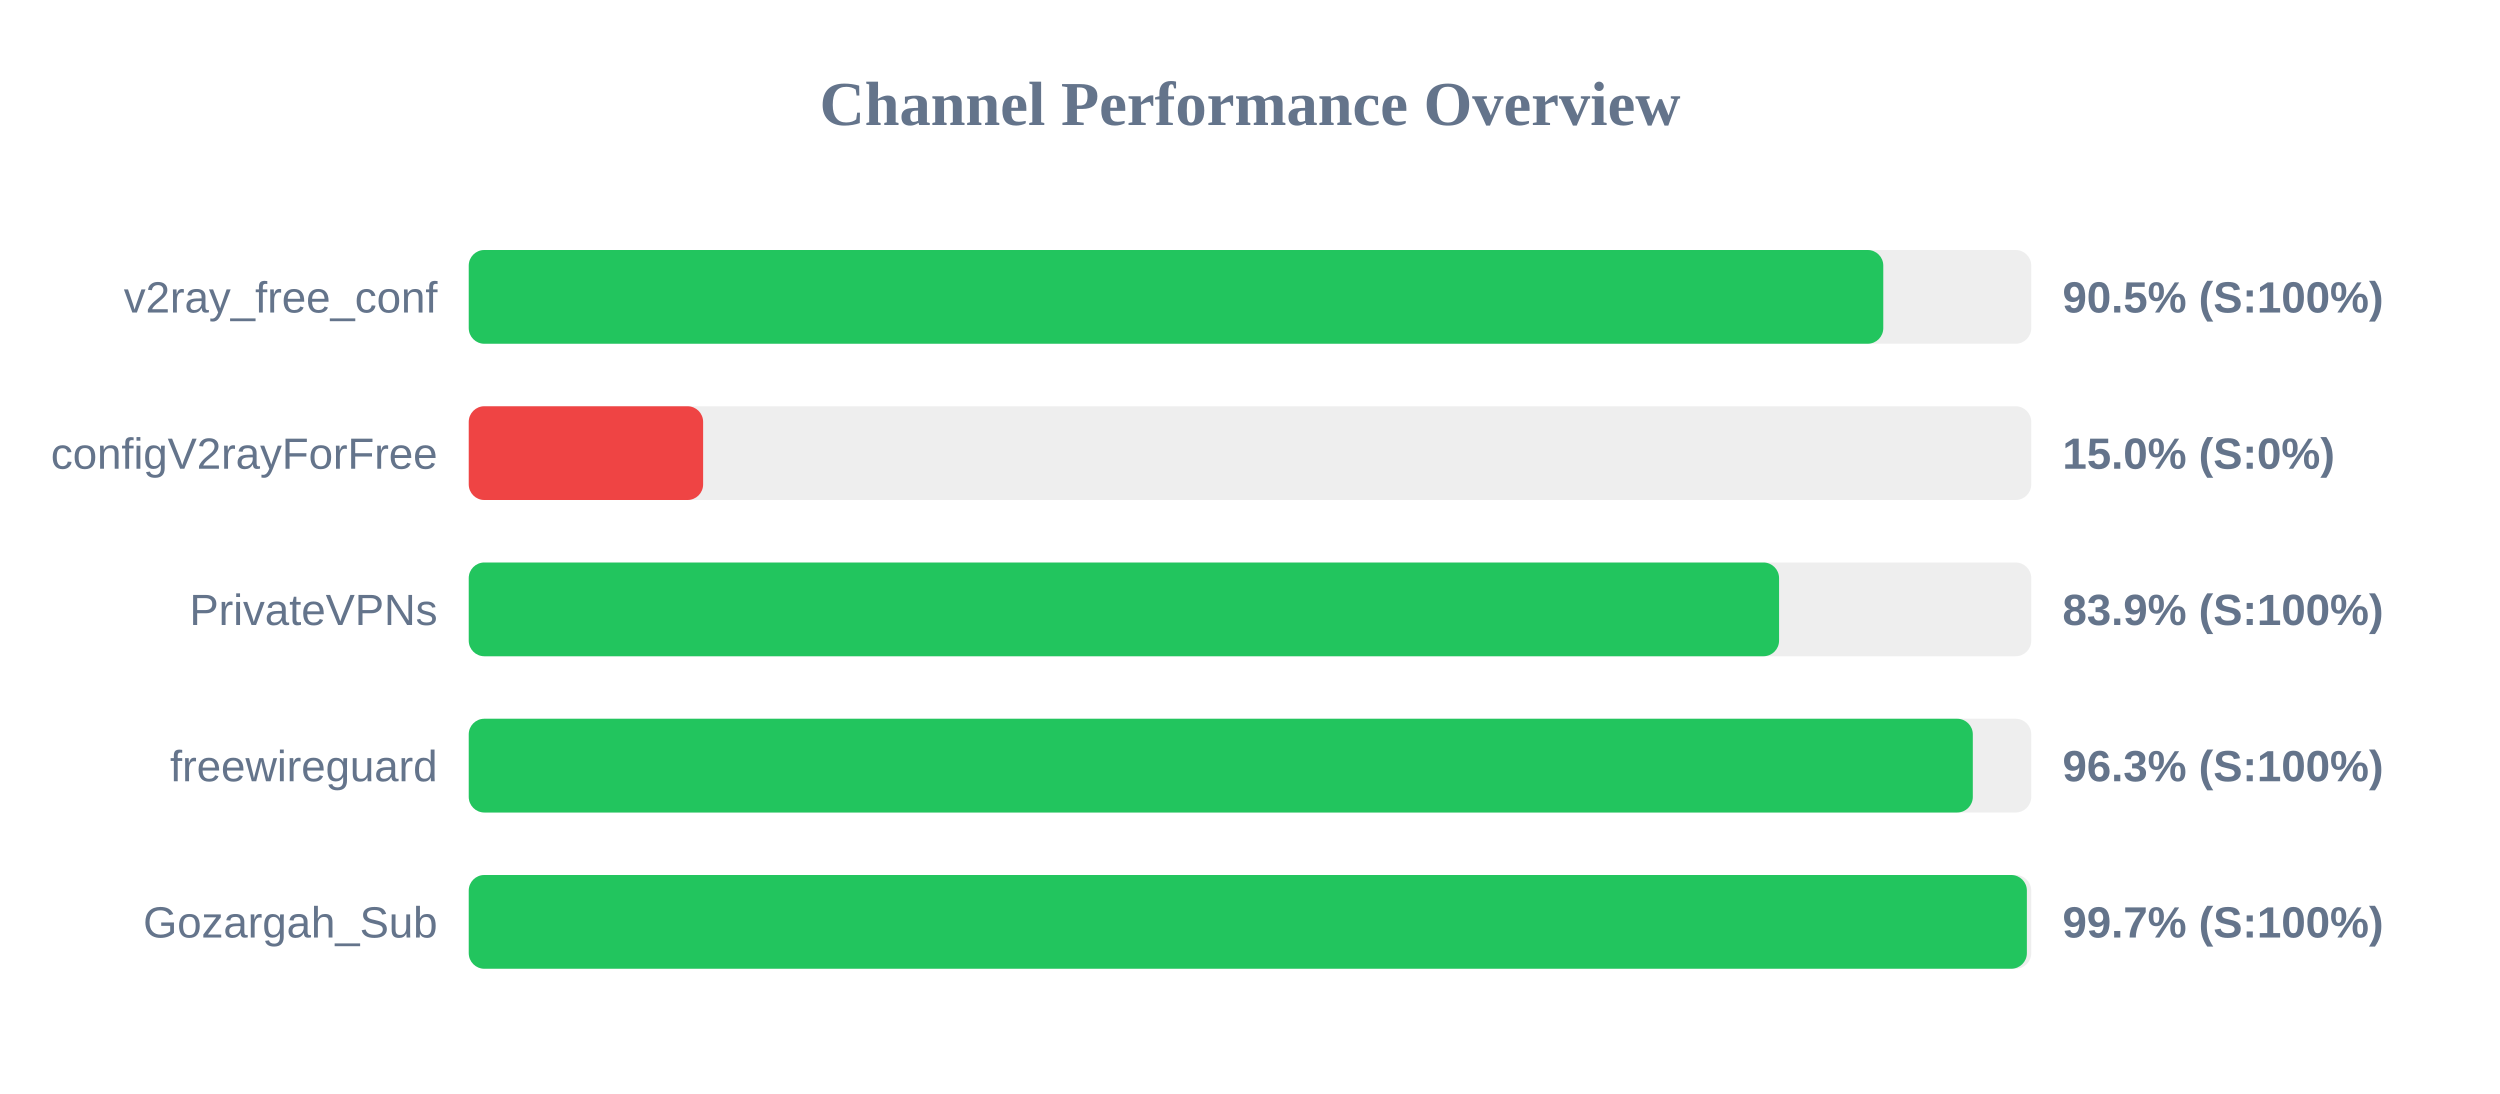
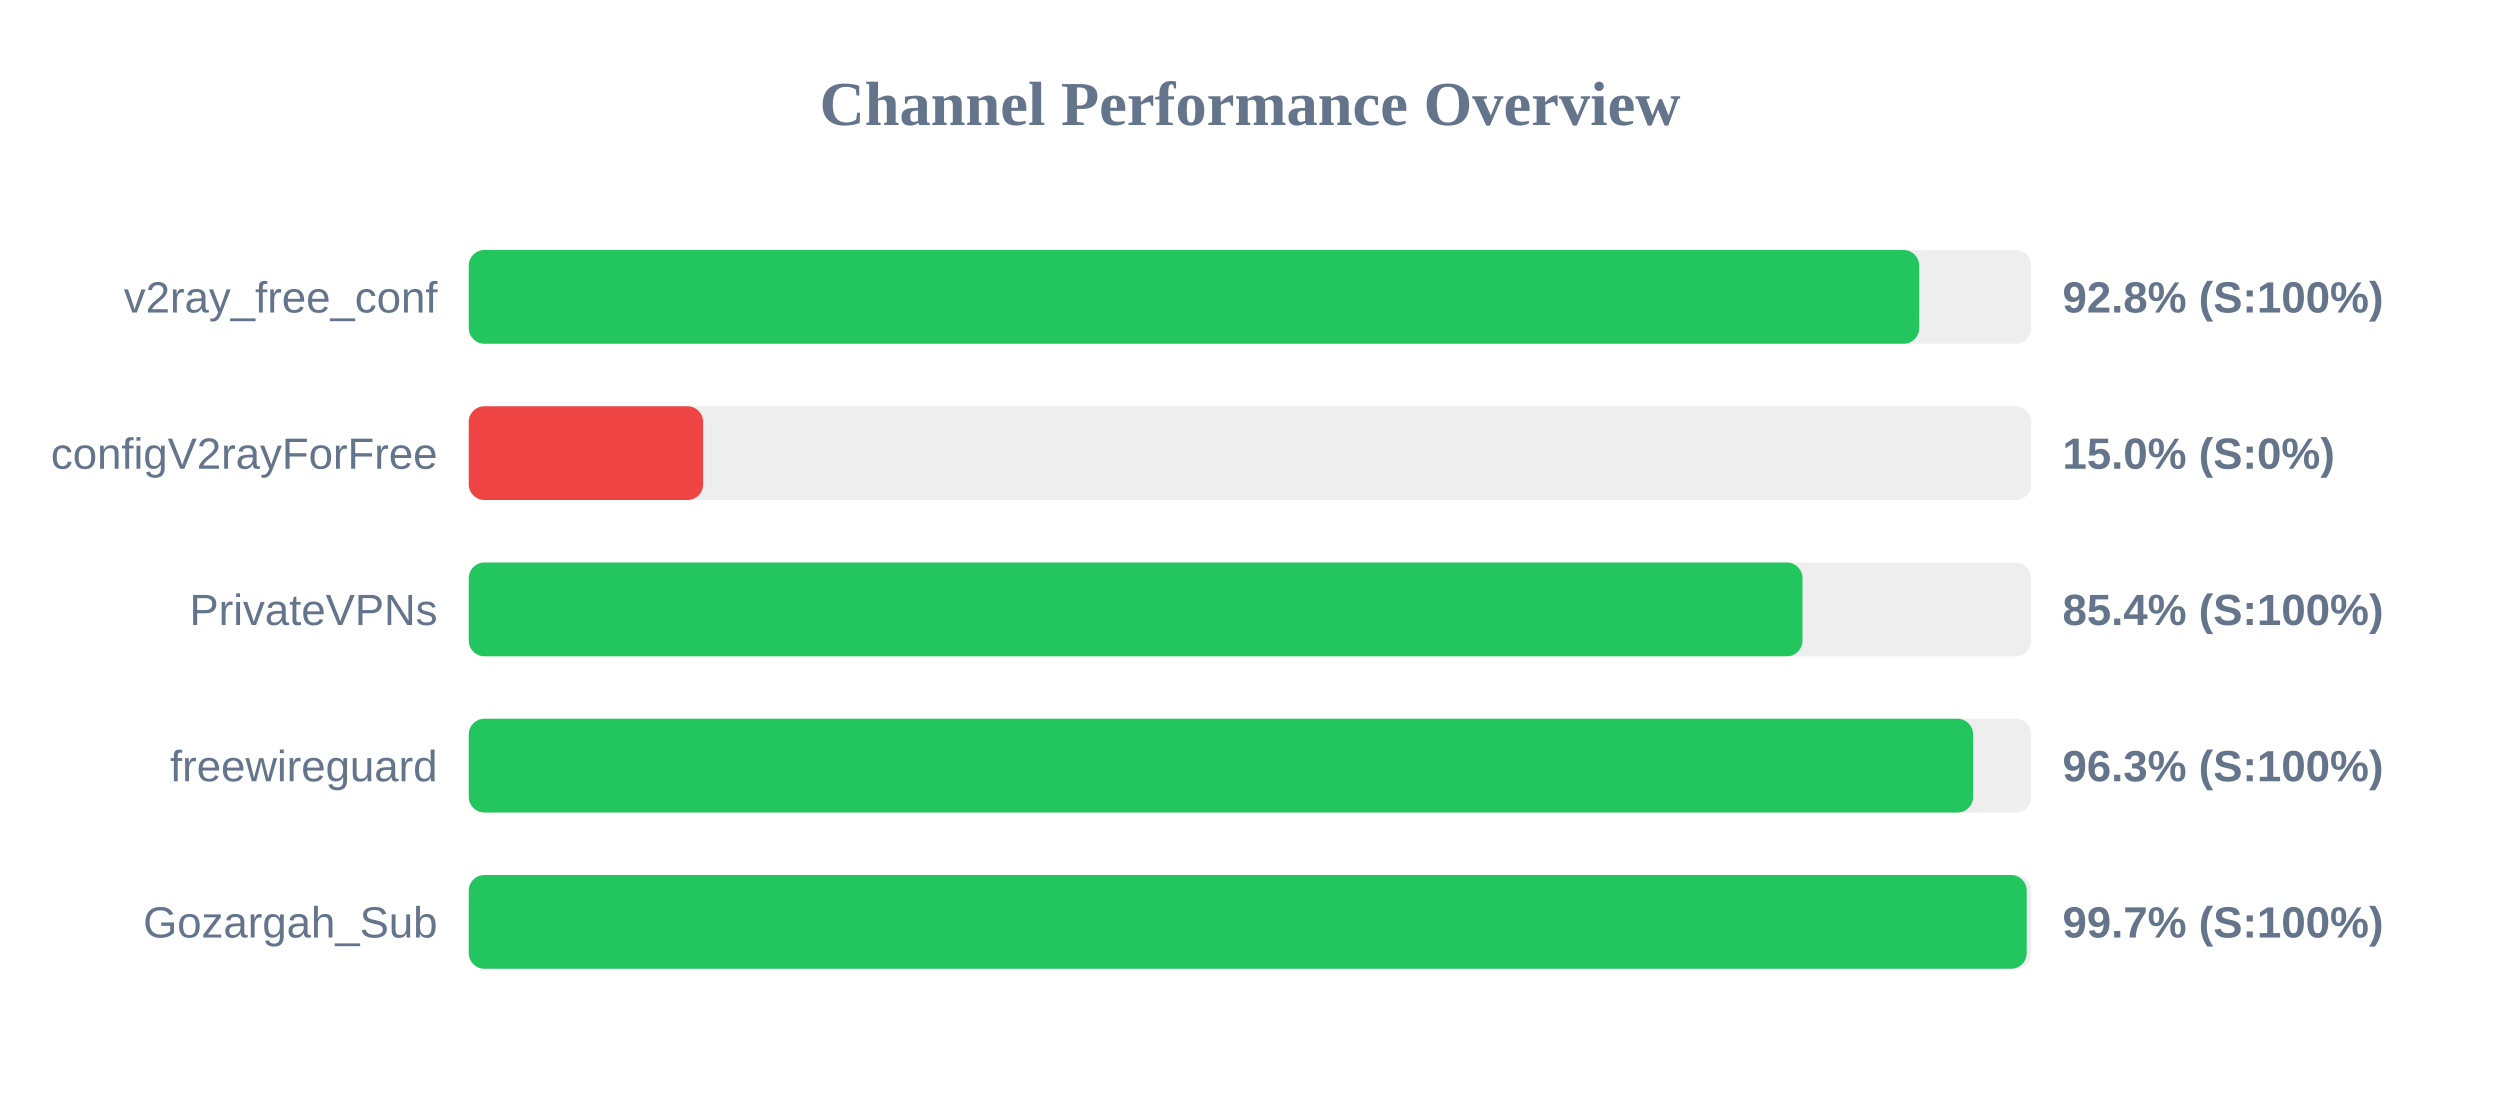
<svg xmlns="http://www.w3.org/2000/svg" width="800" height="350" version="1.1">
  <style>
        .row { font: 14px Arial; fill: #64748b; }
        .score { font: bold 14px Arial; fill: #64748b; }
    </style>
  <text x="400" y="40" text-anchor="middle" font-size="20px" font-weight="bold" fill="#64748b">Channel Performance Overview</text>
  <rect x="150" y="80" width="500" height="30" fill="#eee" rx="5" />
-   <rect x="150" y="80" width="452.65" height="30" fill="#22c55e" rx="5" />
+   <rect x="150" y="80" width="464.15" height="30" fill="#22c55e" rx="5" />
  <text x="140" y="100" text-anchor="end" class="row">v2ray_free_conf</text>
-   <text x="660" y="100" text-anchor="start" class="score">90.5% (S:100%)</text>
+   <text x="660" y="100" text-anchor="start" class="score">92.8% (S:100%)</text>
  <rect x="150" y="130" width="500" height="30" fill="#eee" rx="5" />
  <rect x="150" y="130" width="75.0" height="30" fill="#ef4444" rx="5" />
  <text x="140" y="150" text-anchor="end" class="row">configV2rayForFree</text>
  <text x="660" y="150" text-anchor="start" class="score">15.0% (S:0%)</text>
  <rect x="150" y="180" width="500" height="30" fill="#eee" rx="5" />
-   <rect x="150" y="180" width="419.3" height="30" fill="#22c55e" rx="5" />
+   <rect x="150" y="180" width="426.8" height="30" fill="#22c55e" rx="5" />
  <text x="140" y="200" text-anchor="end" class="row">PrivateVPNs</text>
-   <text x="660" y="200" text-anchor="start" class="score">83.9% (S:100%)</text>
+   <text x="660" y="200" text-anchor="start" class="score">85.4% (S:100%)</text>
  <rect x="150" y="230" width="500" height="30" fill="#eee" rx="5" />
-   <rect x="150" y="230" width="481.3" height="30" fill="#22c55e" rx="5" />
+   <rect x="150" y="230" width="481.4" height="30" fill="#22c55e" rx="5" />
  <text x="140" y="250" text-anchor="end" class="row">freewireguard</text>
  <text x="660" y="250" text-anchor="start" class="score">96.3% (S:100%)</text>
  <rect x="150" y="280" width="500" height="30" fill="#eee" rx="5" />
-   <rect x="150" y="280" width="498.6" height="30" fill="#22c55e" rx="5" />
+   <rect x="150" y="280" width="498.55" height="30" fill="#22c55e" rx="5" />
  <text x="140" y="300" text-anchor="end" class="row">Gozargah_Sub</text>
  <text x="660" y="300" text-anchor="start" class="score">99.7% (S:100%)</text>
</svg>
